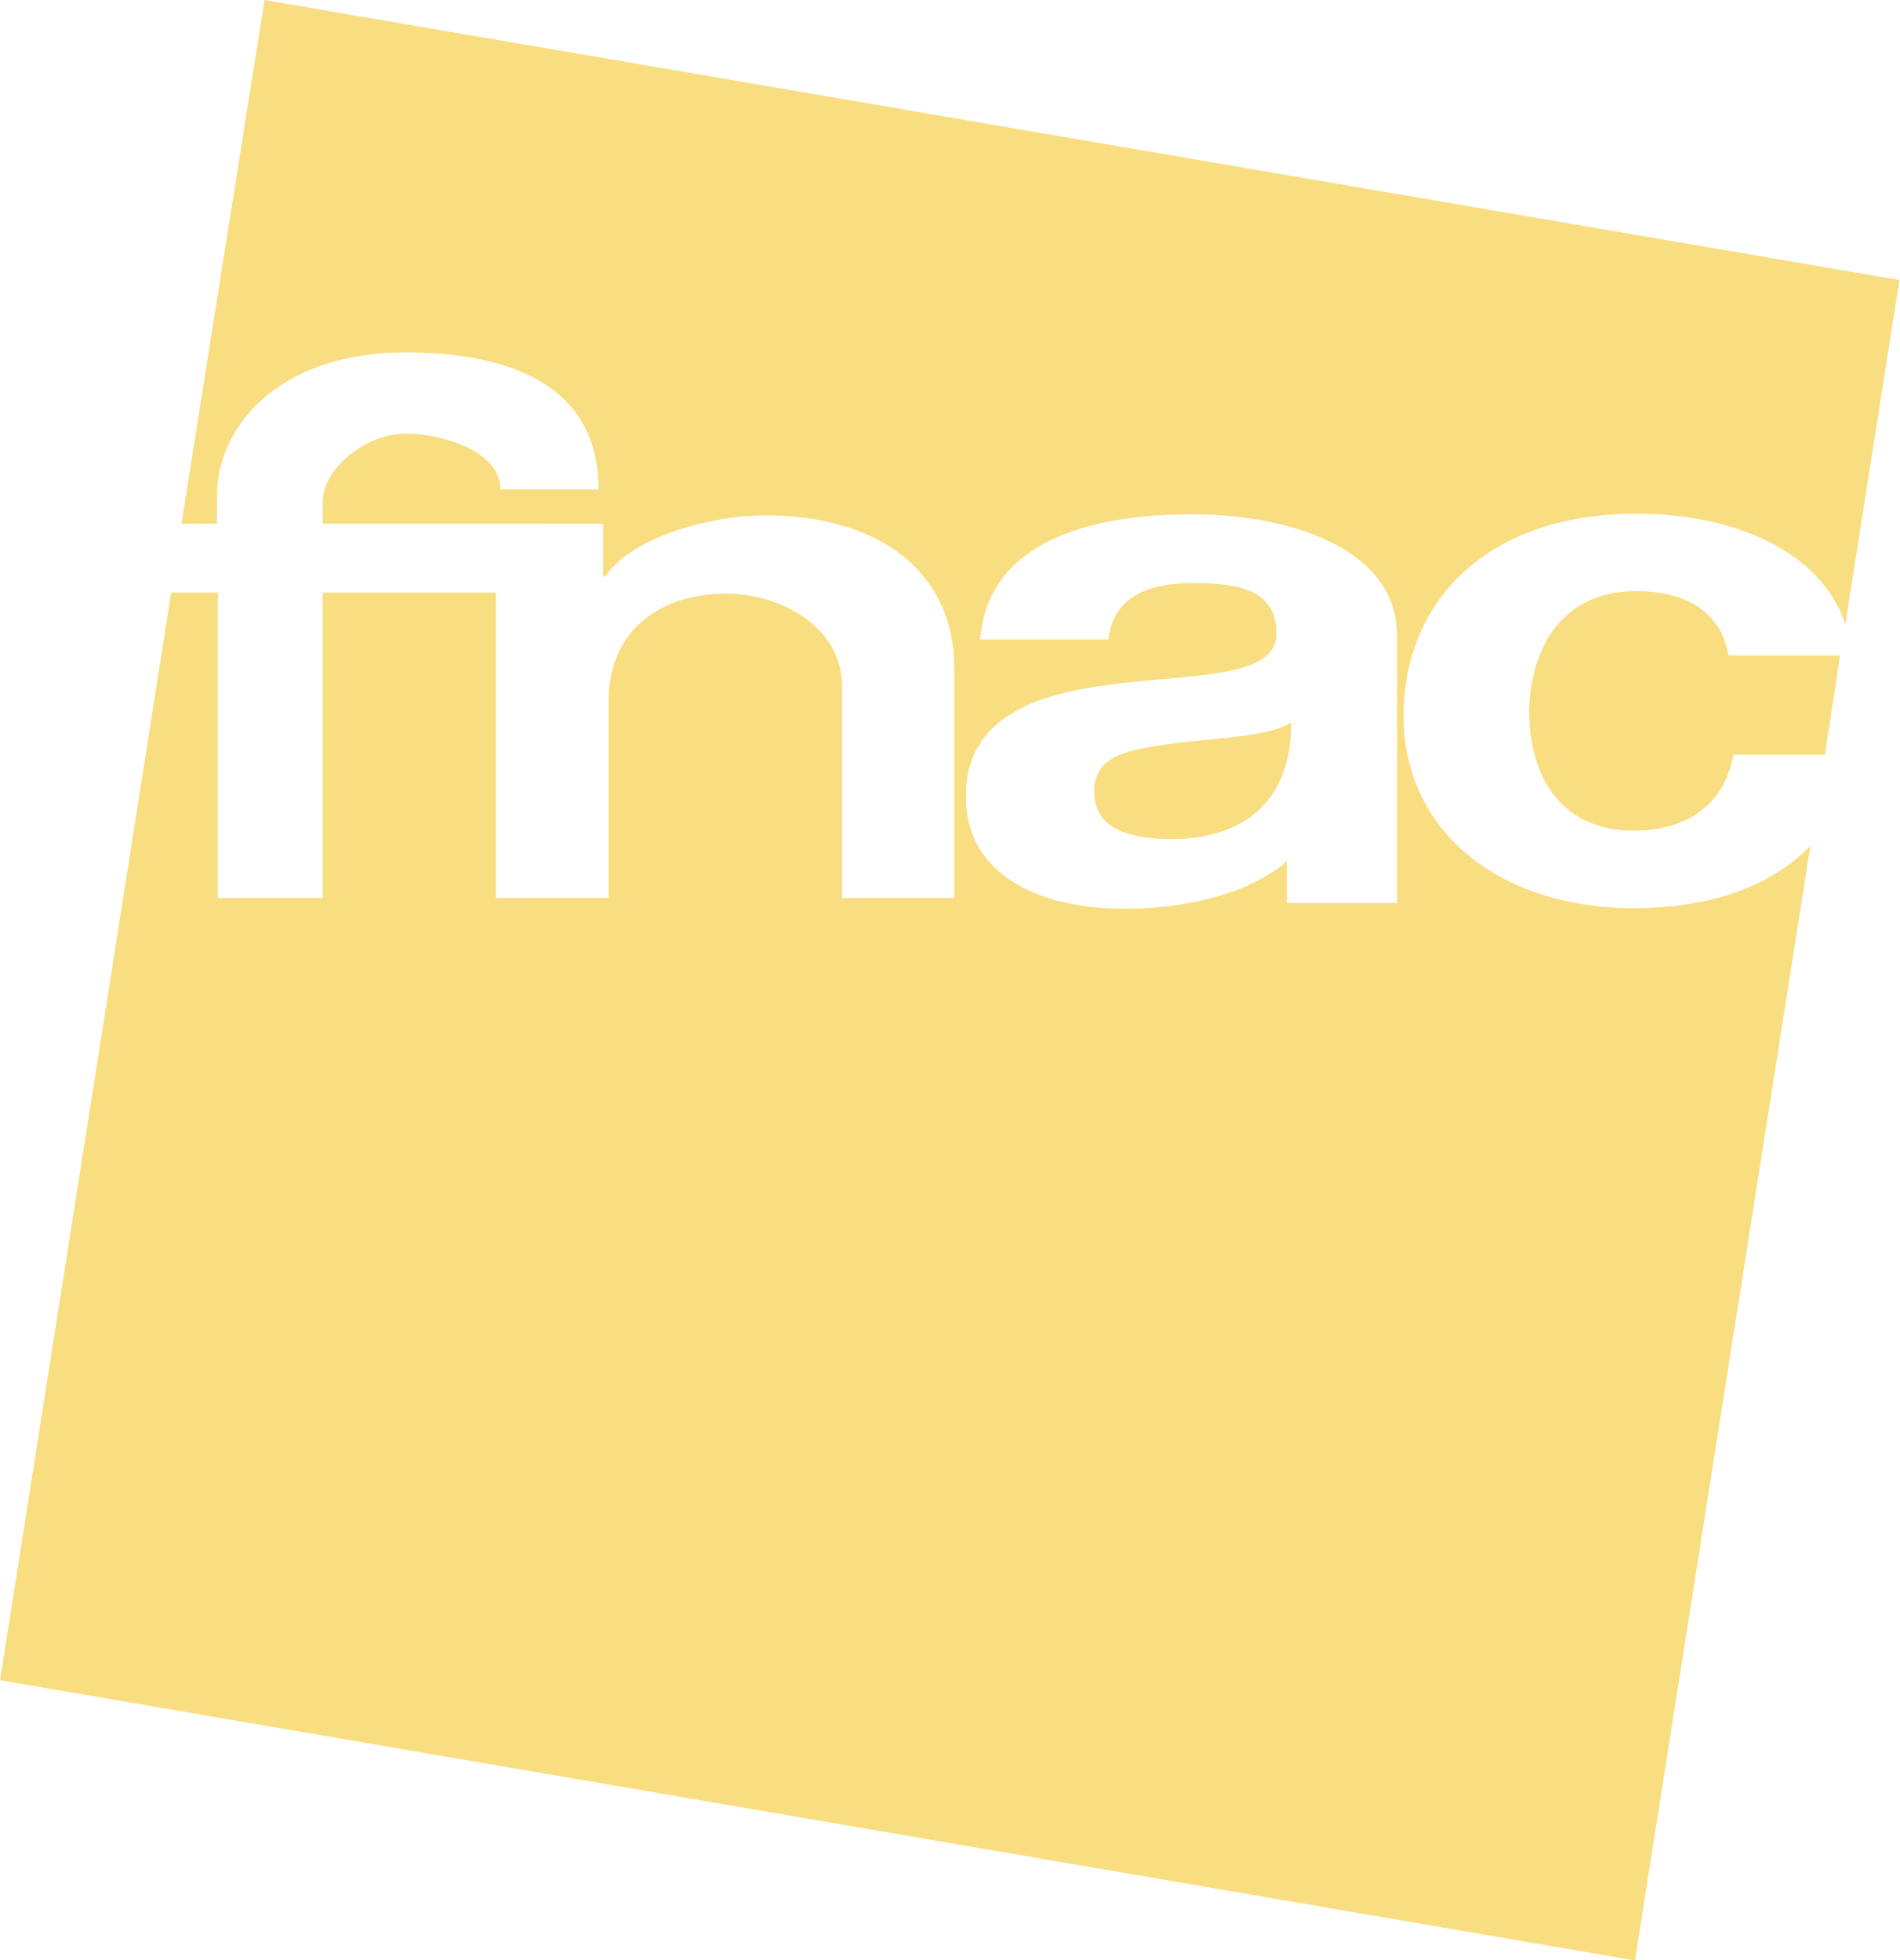
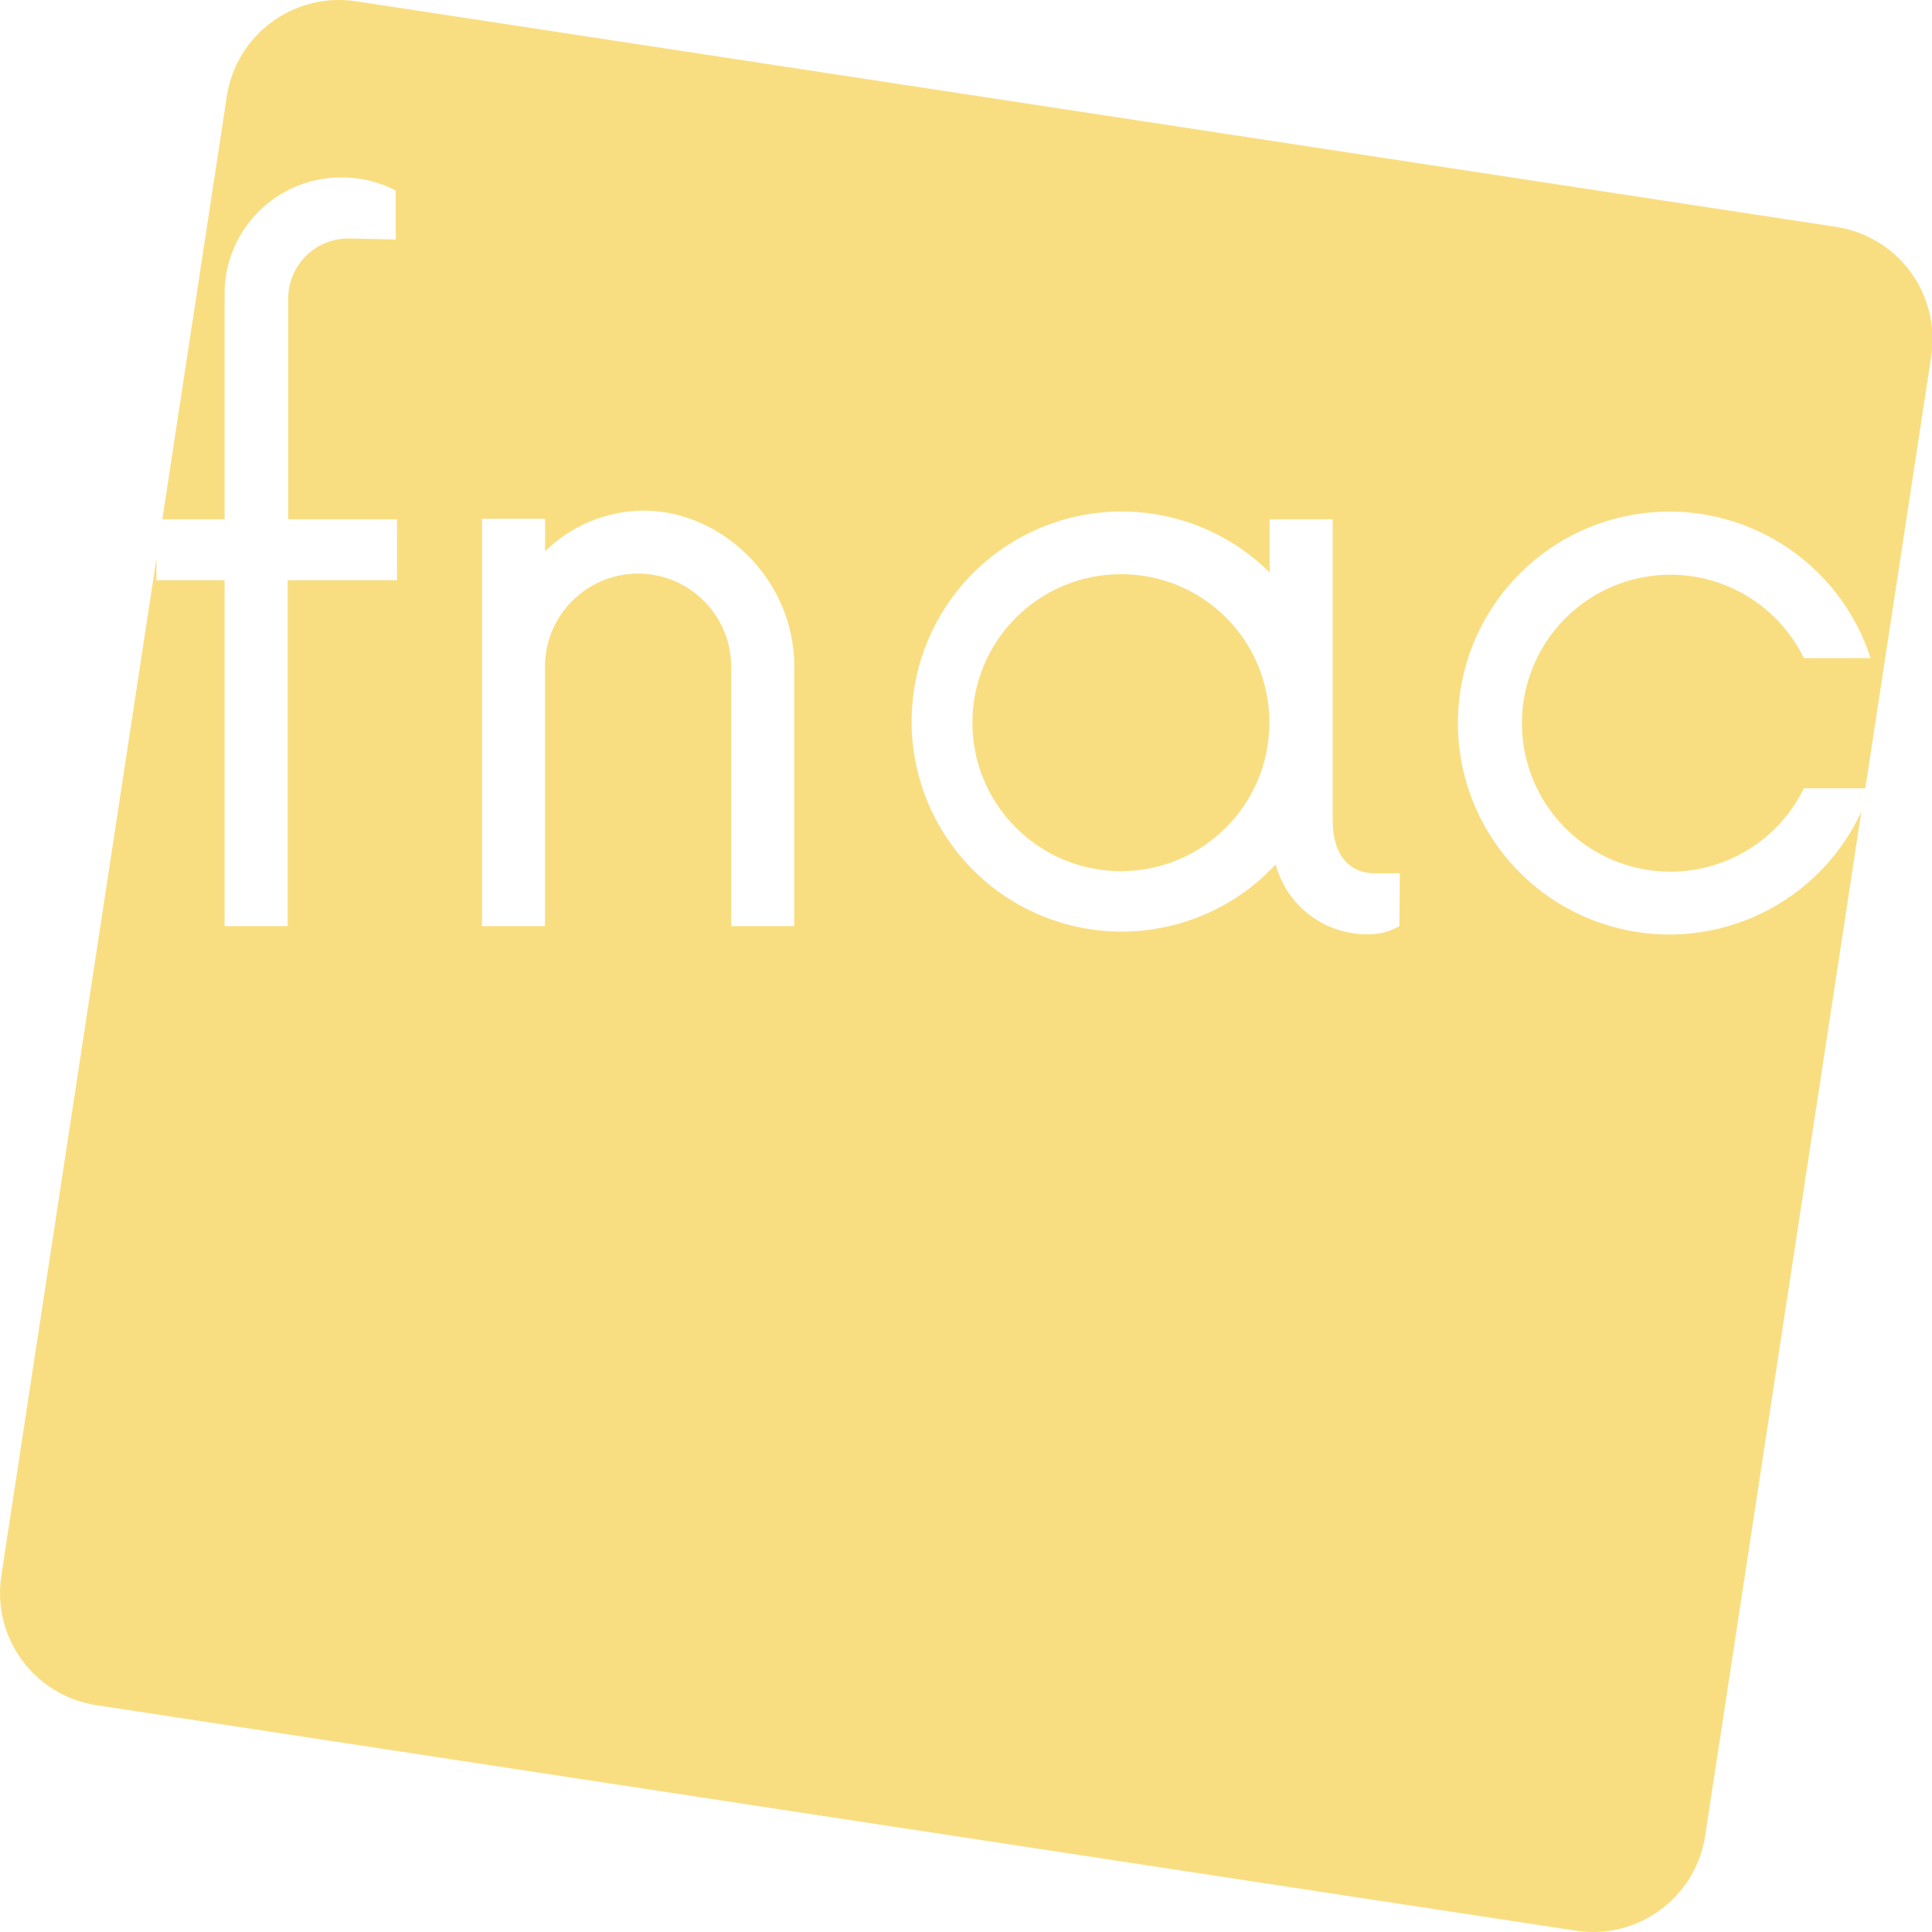
- <svg xmlns="http://www.w3.org/2000/svg" id="Calque_1" data-name="Calque 1" viewBox="0 0 160 165.13">
+ <svg xmlns="http://www.w3.org/2000/svg" id="Calque_1" data-name="Calque 1" viewBox="0 0 166.02 166.02">
  <g>
-     <path d="M108.16,80.13c0,3.23,3.12,4,6.61,4,3.65,0,10-1.33,10-9.84-1.82,1.28-6.91,1.34-10.25,1.83S108.16,77,108.16,80.13Z" transform="translate(-16 -13.44)" style="fill: #f9de81" />
-     <path d="M62.24,57.57H66.8V62H67c2.4-3.54,9.37-5.14,13.38-5.14,10.09,0,16,5.08,16,12.88V89.09H86.93V71.29c0-5.18-5.35-7.84-9.75-7.84-5.15,0-9.92,2.72-9.92,9.12V89.09H57.78V63.36H43.19V89.09H34.35V63.36H30.42L16,155l137.72,23.61L168.5,84.68c-3.28,3.44-8.45,5.27-14.84,5.27-11.62,0-19.43-6.71-19.43-16.16,0-9.82,7.14-17.07,19.65-17.07,8,0,15.47,3.05,17.56,9.31l4.56-29L38.28,13.44l-7,44.13h3V55.13c0-5.55,5-12,15.9-12,7.26,0,16.24,1.93,16.24,11.54H58.15c0-3.42-5.34-4.7-7.9-4.7-3.64,0-7.06,3.08-7.06,5.7v1.89H62.24Zm71.44,31.95H124.4V86C121,88.91,115.53,90,110.74,90c-7.45,0-13.38-3-13.38-9.46,0-7.13,6.69-8.84,13.38-9.57s12.78-.61,12.78-4.14c0-3.72-3.2-4.27-7-4.27-4.1,0-6.77,1.34-7.15,4.75H98.57c.61-8.1,9-10.54,17.84-10.54,7.84,0,17.27,2.68,17.27,10.24V89.52Z" transform="translate(-16 -13.44)" style="fill: #f9de81" />
-     <path d="M153.81,63.24c-6.78,0-9,5.61-9,10.24s2.16,9.94,8.78,9.94c4.92,0,7.75-2.56,8.42-6.4h7.71L171,68.67h-9.39C161,65.13,158.2,63.24,153.81,63.24Z" transform="translate(-16 -13.44)" style="fill: #f9de81" />
+     <path d="M170.73,32.48,43.58,13.1a9.75,9.75,0,0,0-11.1,8.17L26.94,57.61h5.35V38.11a10,10,0,0,1,10.05-9.87A9.84,9.84,0,0,1,47,29.37v4.2l-4-.09a5.17,5.17,0,0,0-5.24,5.33v18.8h9.35v5.24H37.71V92.57H32.29V62.85H26.43V61L13.1,148.42a9.75,9.75,0,0,0,8.17,11.1L148.42,178.9a9.75,9.75,0,0,0,11.1-8.17l13.42-88a18.17,18.17,0,1,1,.79-13.19H168a12.76,12.76,0,1,0,0,11.19h5.28l5.66-37.11A9.75,9.75,0,0,0,170.73,32.48ZM81.24,92.57H75.82V70.28a8,8,0,0,0-16,0V92.57H54.41v-35h5.42v2.8a12.16,12.16,0,0,1,8.47-3.5c6.74,0,12.94,5.94,12.94,13.37Zm52,0a5.1,5.1,0,0,1-2.63.7,8.11,8.11,0,0,1-8-6,18.05,18.05,0,1,1-.52-25.09V57.61h5.42V83.48c0,3.24,1.66,4.55,3.58,4.55h2.19Z" transform="translate(-12.99 -12.99)" style="fill: #f9de81;isolation: isolate" />
+     <path d="M109.3,62.33a12.76,12.76,0,1,0,12.77,12.76A12.72,12.72,0,0,0,109.3,62.33Z" transform="translate(-12.99 -12.99)" style="fill: #f9de81;isolation: isolate" />
  </g>
</svg>
